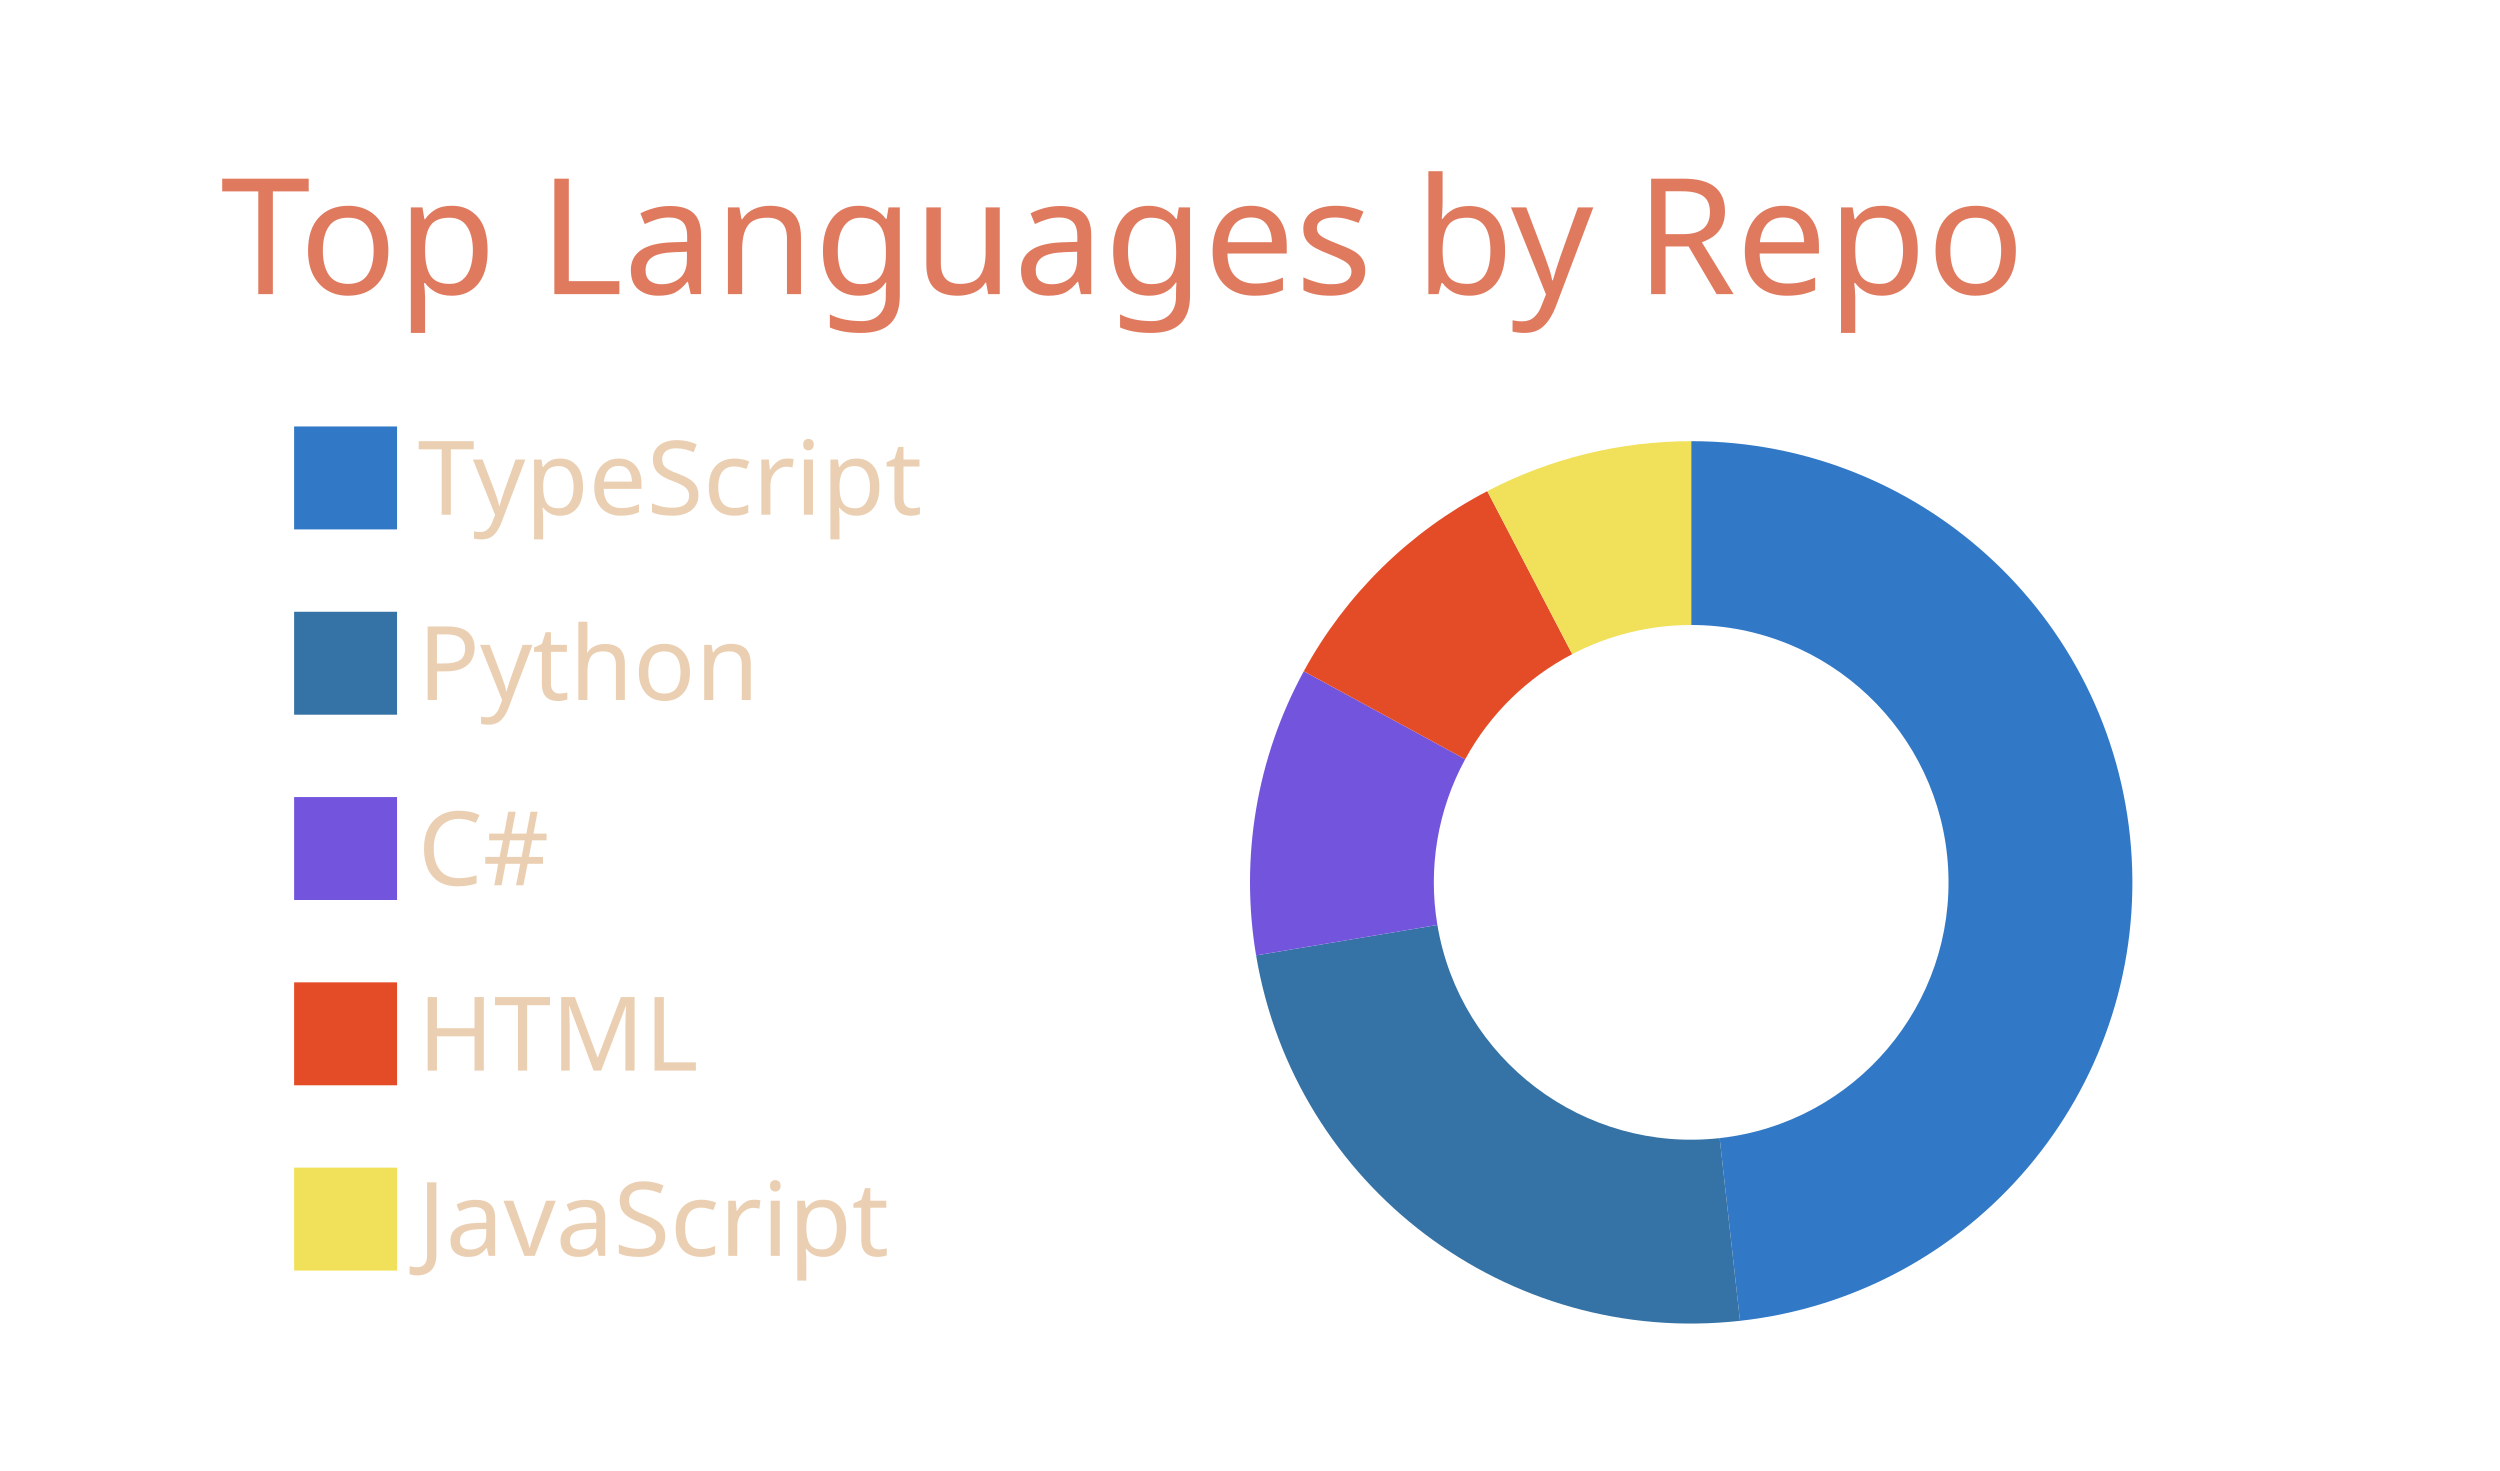
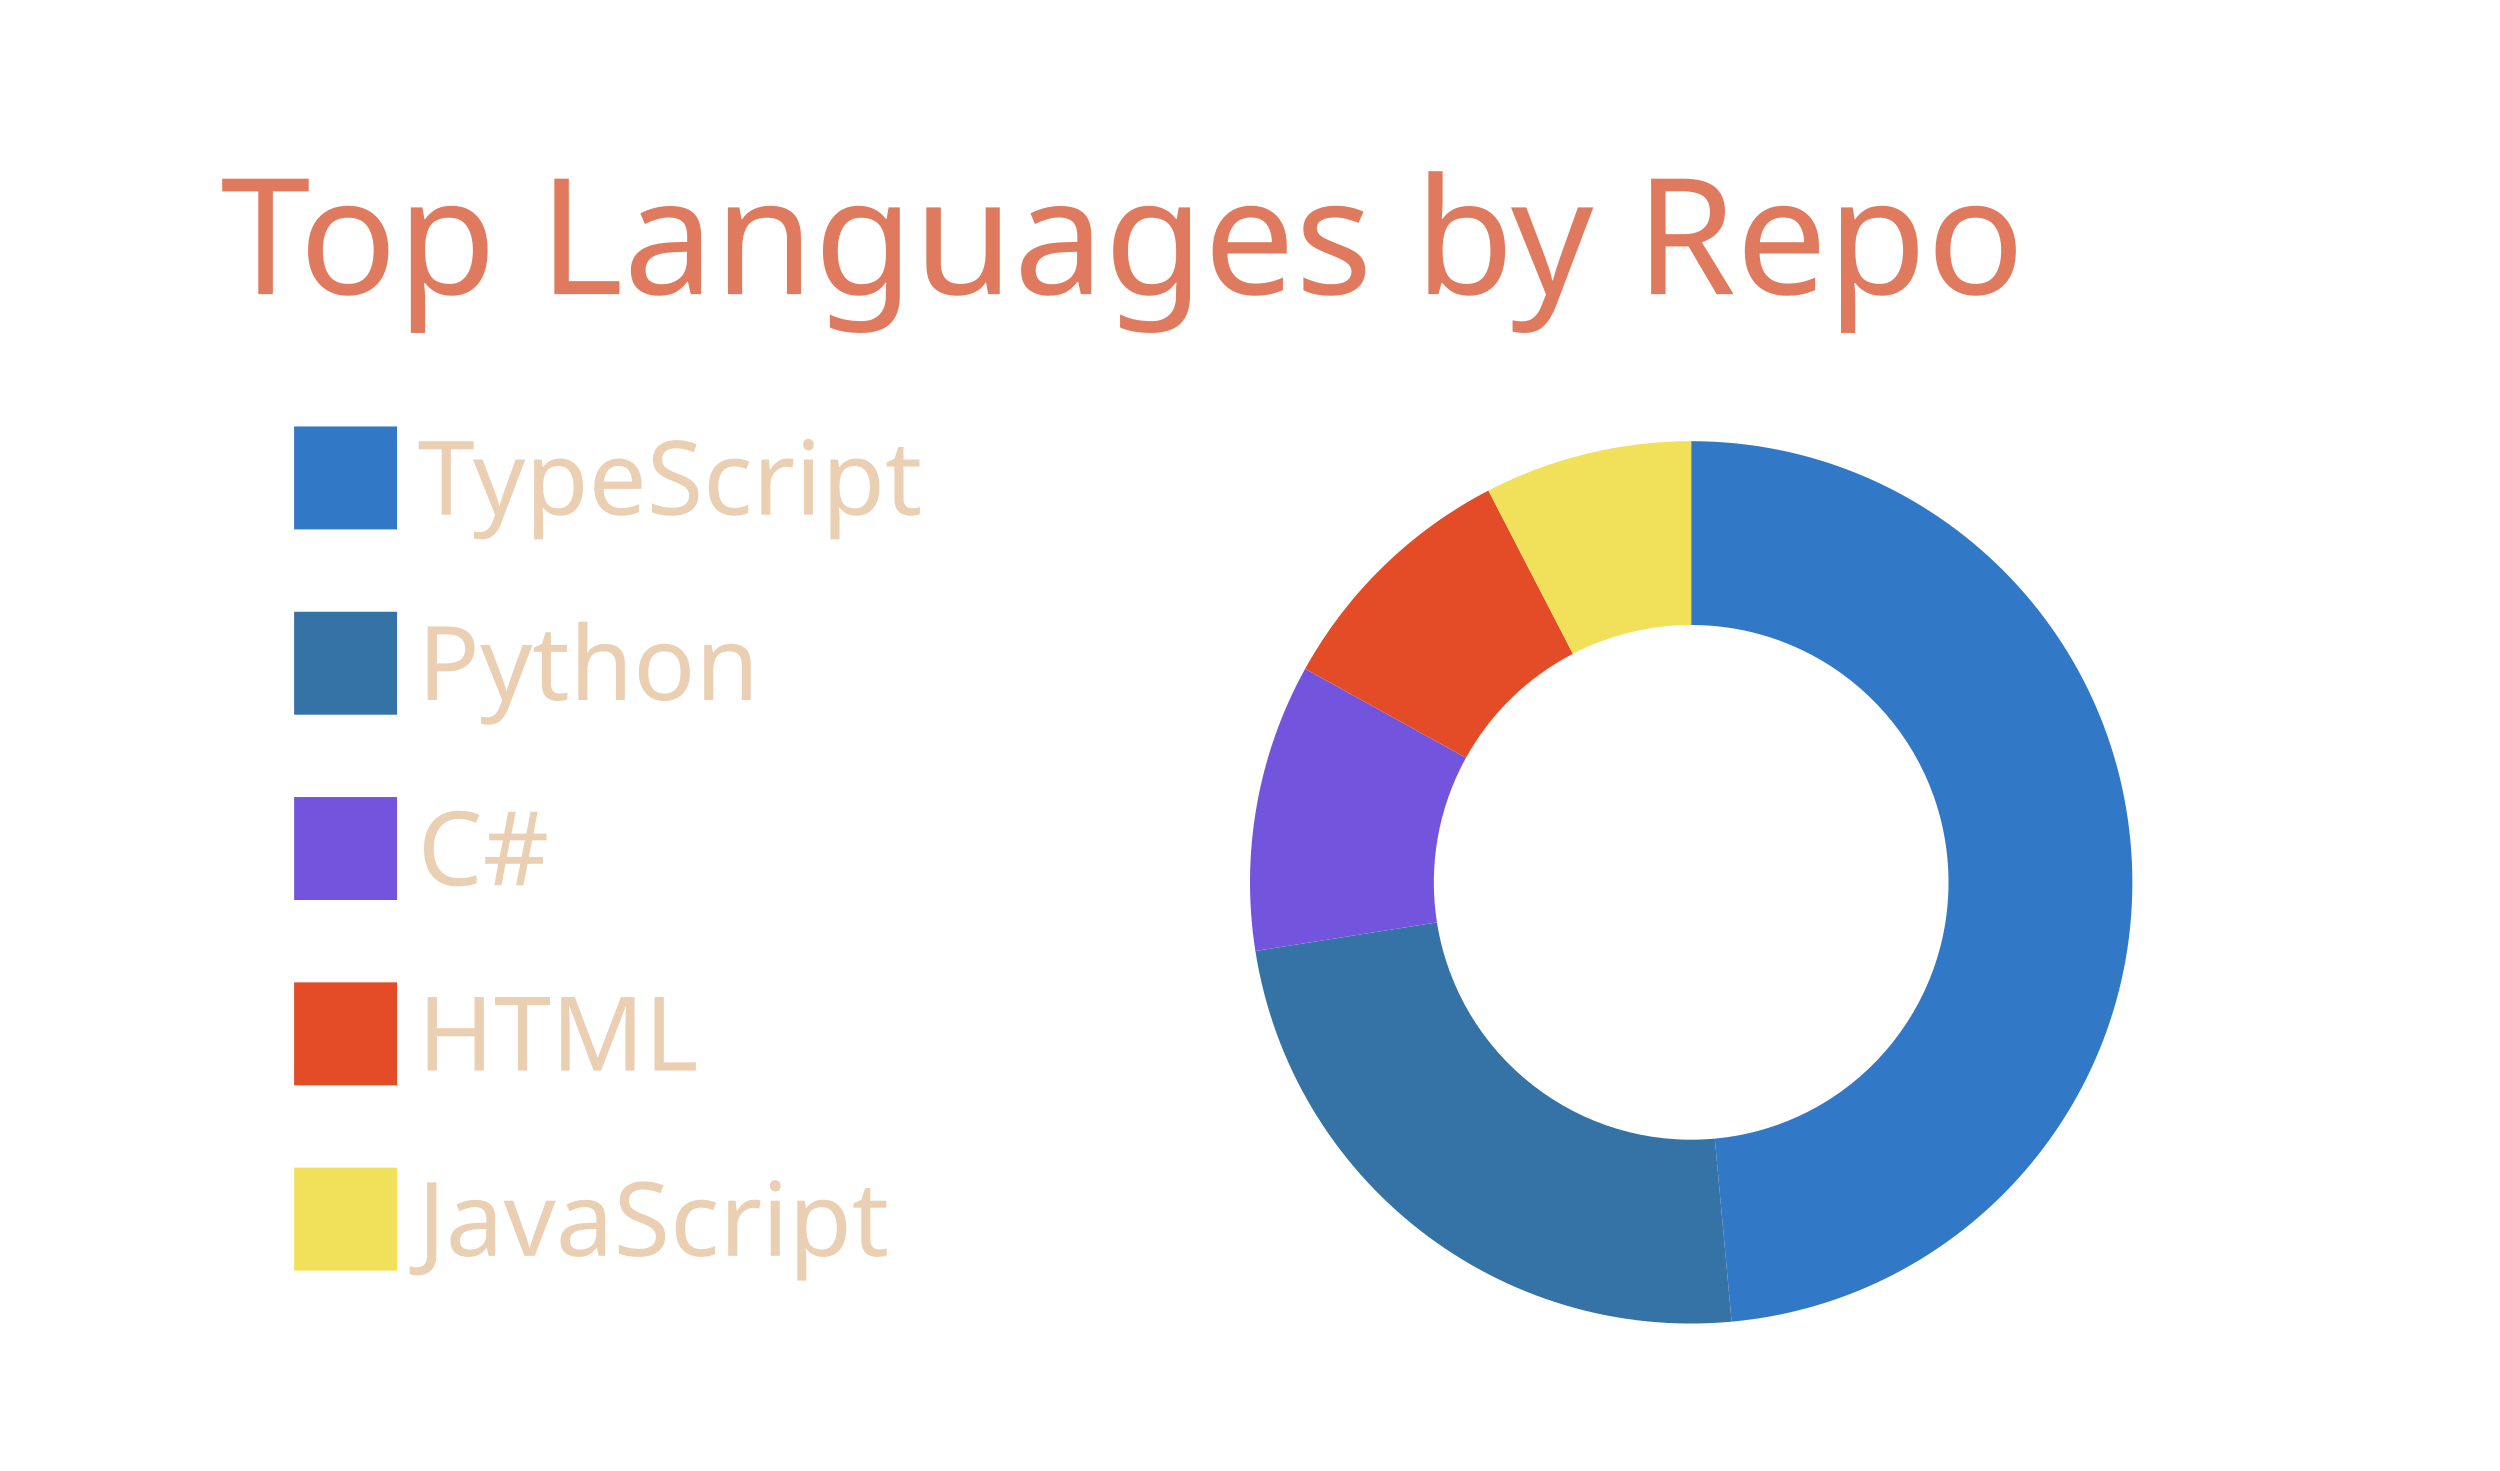
<svg xmlns="http://www.w3.org/2000/svg" width="340" height="200" viewBox="0 0 340 200">
  <style>* {
          font-family: 'Segoe UI', Ubuntu, "Helvetica Neue", Sans-Serif
        }</style>
  <g class="gpsc-root">
    <rect x="1" y="1" rx="5" ry="5" height="99%" width="99.412%" stroke="#000000" stroke-width="1" fill="#ffffff00" stroke-opacity="0" />
    <text x="30" y="40" class="gpsc-item" style="--gpsc-i: 0; font-size: 22px; fill: #e07a5f;">Top Languages by Repo</text>
    <g transform="translate(0,40)">
      <g transform="translate(40,0)">
        <rect y="18" width="14" height="14" class="gpsc-item" style="--gpsc-i: 0; stroke-width: 1px;" fill="#3178c6" stroke="#ffffff00" />
        <rect y="43.2" width="14" height="14" class="gpsc-item" style="--gpsc-i: 1; stroke-width: 1px;" fill="#3572A5" stroke="#ffffff00" />
        <rect y="68.4" width="14" height="14" class="gpsc-item" style="--gpsc-i: 2; stroke-width: 1px;" fill="#7355dd" stroke="#ffffff00" />
        <rect y="93.6" width="14" height="14" class="gpsc-item" style="--gpsc-i: 3; stroke-width: 1px;" fill="#e34c26" stroke="#ffffff00" />
        <rect y="118.8" width="14" height="14" class="gpsc-item" style="--gpsc-i: 4; stroke-width: 1px;" fill="#f1e05a" stroke="#ffffff00" />
        <text x="16.8" y="30" class="gpsc-item" style="--gpsc-i: 0; fill: #ebcfb2; font-size: 14px;">TypeScript</text>
        <text x="16.8" y="55.2" class="gpsc-item" style="--gpsc-i: 1; fill: #ebcfb2; font-size: 14px;">Python</text>
        <text x="16.8" y="80.4" class="gpsc-item" style="--gpsc-i: 2; fill: #ebcfb2; font-size: 14px;">C#</text>
        <text x="16.8" y="105.6" class="gpsc-item" style="--gpsc-i: 3; fill: #ebcfb2; font-size: 14px;">HTML</text>
        <text x="16.8" y="130.8" class="gpsc-item" style="--gpsc-i: 4; fill: #ebcfb2; font-size: 14px;">JavaScript</text>
      </g>
      <g transform="translate( 230, 80 )">
        <g class="arc" style="--gpsc-i: 0;">
-           <path d="M3.67394039744206e-15,-60A60,60,0,0,1,6.639,59.632L3.873,34.785A35,35,0,0,0,2.1431318985078682e-15,-35Z" style="fill: #3178c6; stroke-width: 2px;" stroke="#ffffff00" />
+           <path d="M3.67394039744206e-15,-60A60,60,0,0,1,5.504,59.747L3.211,34.852A35,35,0,0,0,2.1431318985078682e-15,-35Z" style="fill: #3178c6; stroke-width: 2px;" stroke="#ffffff00" />
        </g>
        <g class="arc" style="--gpsc-i: 1;">
-           <path d="M6.639,59.632A60,60,0,0,1,-59.172,9.933L-34.517,5.794A35,35,0,0,0,3.873,34.785Z" style="fill: #3572A5; stroke-width: 2px;" stroke="#ffffff00" />
+           <path d="M5.504,59.747A60,60,0,0,1,-59.27,9.332L-34.574,5.443A35,35,0,0,0,3.211,34.852Z" style="fill: #3572A5; stroke-width: 2px;" stroke="#ffffff00" />
        </g>
        <g class="arc" style="--gpsc-i: 2;">
-           <path d="M-59.172,9.933A60,60,0,0,1,-52.685,-28.711L-30.733,-16.748A35,35,0,0,0,-34.517,5.794Z" style="fill: #7355dd; stroke-width: 2px;" stroke="#ffffff00" />
+           <path d="M-59.27,9.332A60,60,0,0,1,-52.504,-29.04L-30.627,-16.94A35,35,0,0,0,-34.574,5.443Z" style="fill: #7355dd; stroke-width: 2px;" stroke="#ffffff00" />
        </g>
        <g class="arc" style="--gpsc-i: 3;">
-           <path d="M-52.685,-28.711A60,60,0,0,1,-27.732,-53.206L-16.177,-31.037A35,35,0,0,0,-30.733,-16.748Z" style="fill: #e34c26; stroke-width: 2px;" stroke="#ffffff00" />
+           <path d="M-52.504,-29.04A60,60,0,0,1,-27.583,-53.284L-16.09,-31.082A35,35,0,0,0,-30.627,-16.94Z" style="fill: #e34c26; stroke-width: 2px;" stroke="#ffffff00" />
        </g>
        <g class="arc" style="--gpsc-i: 4;">
-           <path d="M-27.732,-53.206A60,60,0,0,1,-1.1021821192326178e-14,-60L-6.429395695523604e-15,-35A35,35,0,0,0,-16.177,-31.037Z" style="fill: #f1e05a; stroke-width: 2px;" stroke="#ffffff00" />
+           <path d="M-27.583,-53.284A60,60,0,0,1,-1.1021821192326178e-14,-60L-6.429395695523604e-15,-35A35,35,0,0,0,-16.09,-31.082Z" style="fill: #f1e05a; stroke-width: 2px;" stroke="#ffffff00" />
        </g>
      </g>
    </g>
  </g>
</svg>
